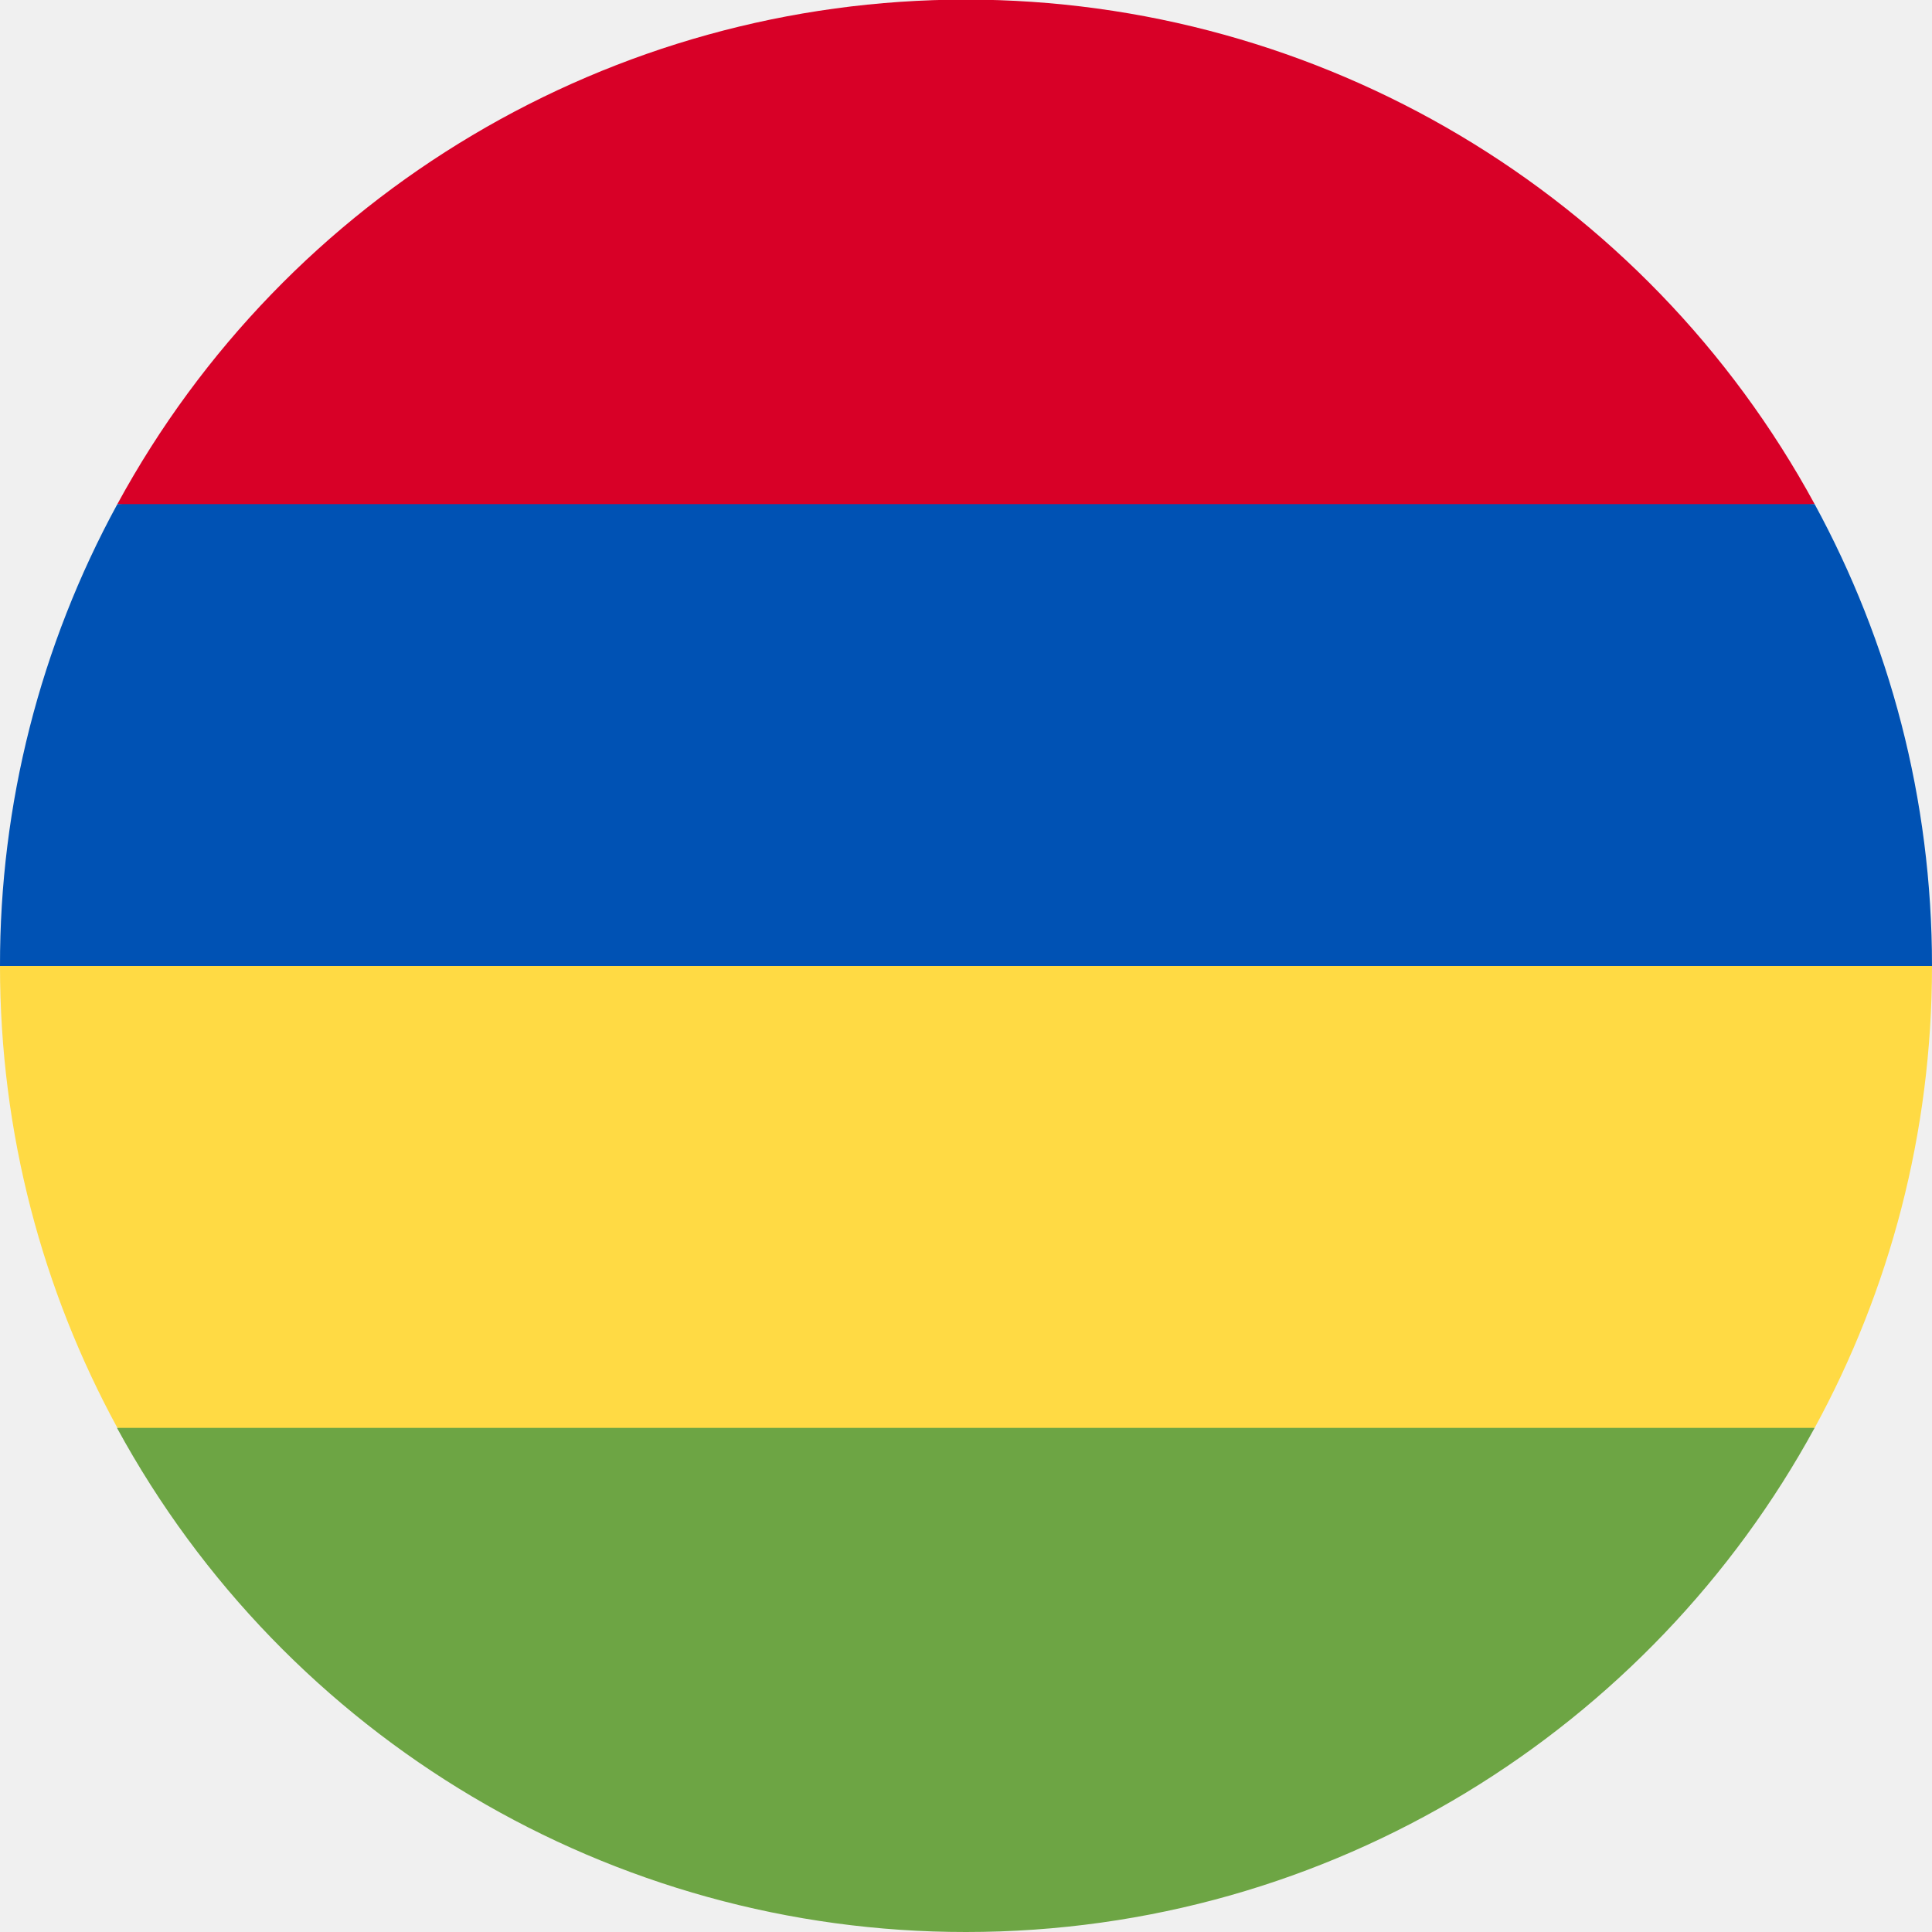
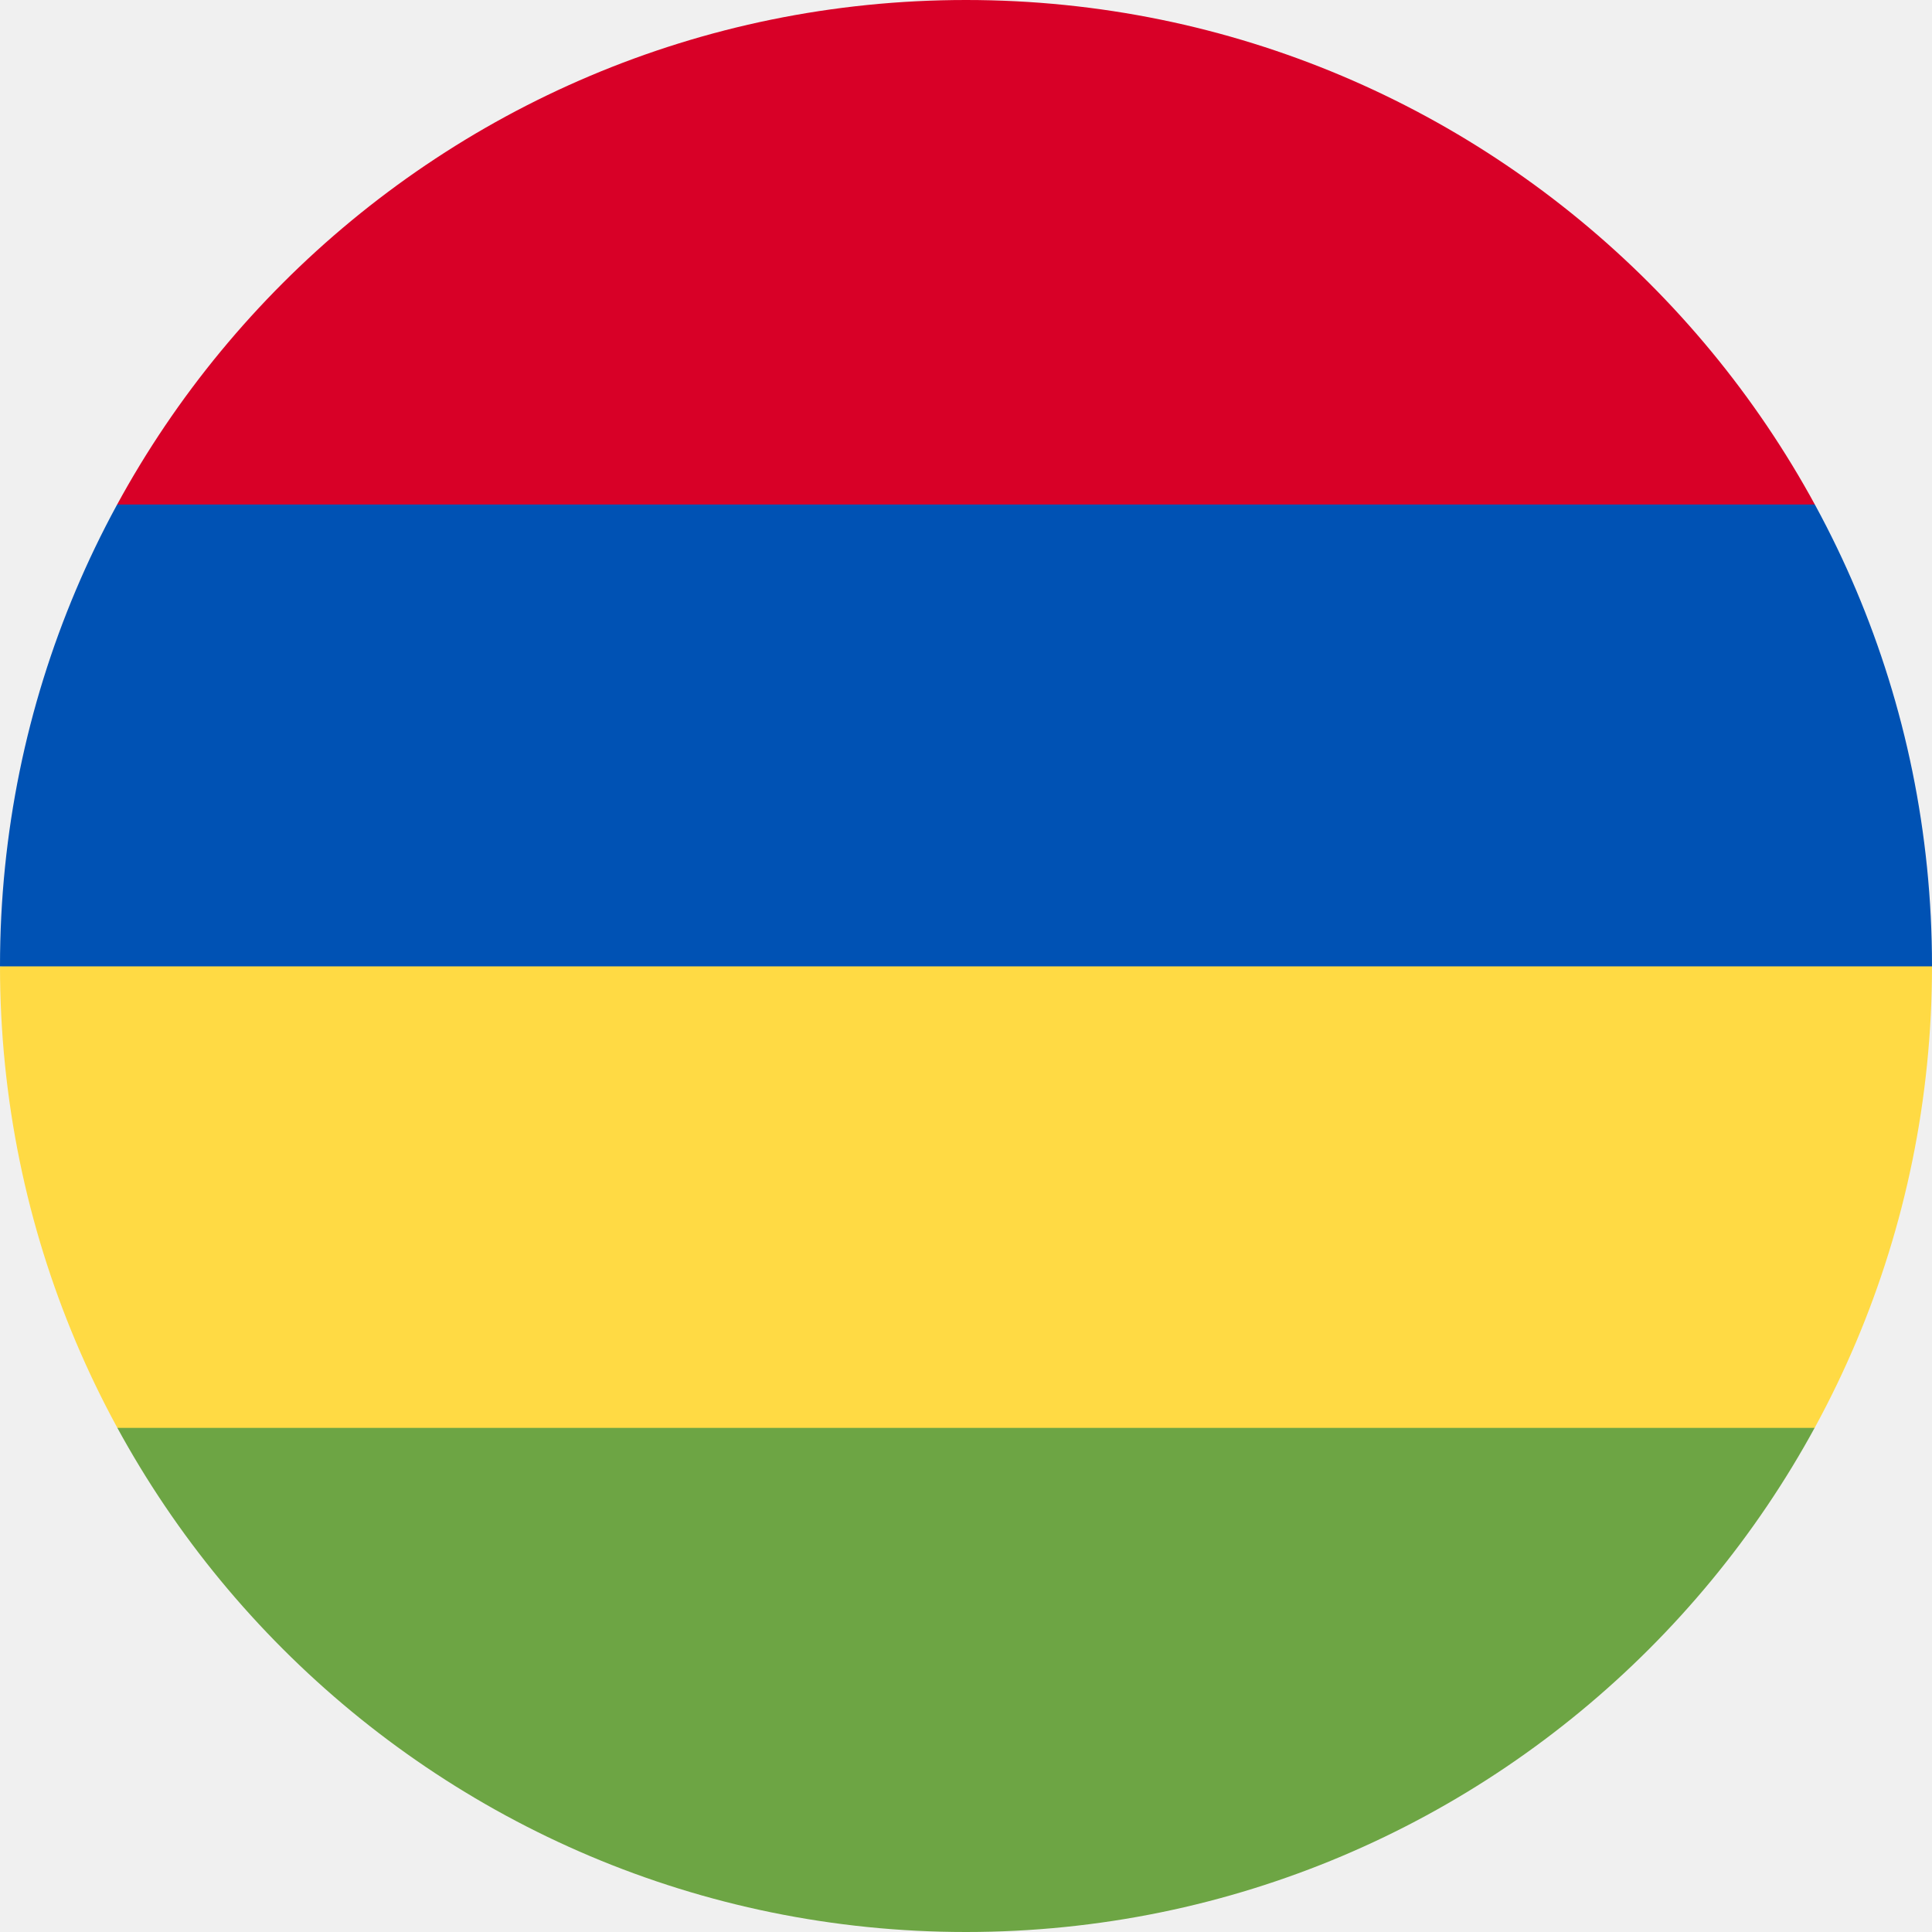
<svg xmlns="http://www.w3.org/2000/svg" viewBox="0 0 512 512">
-   <path fill="#d80027" d="M31.1 133.6L256 155.8l224.9-22.2a256 256 0 0 0-449.8 0z" />
-   <path fill="#ffda44" d="M31.1 378.4L256 400.7l224.9-22.3c19.8-36.3 31.1-78 31.1-122.4l-256-22.3L0 256c0 44.4 11.3 86 31.1 122.4z" />
-   <path fill="#0052b4" d="M31.1 133.6A254.9 254.9 0 0 0 0 256h512c0-44.4-11.3-86-31.1-122.4H31z" />
-   <path fill="#6da544" d="M256 512c97 0 181.5-54 224.9-133.6H31A256 256 0 0 0 256 512z" />
+   <mask id="a">
+     <circle cx="256" cy="256" r="256" fill="#fff" />
+   </mask>
+   <g mask="url(#a)">
+     <path fill="#6da544" d="M0 378.3l254-37.1 258 37V512H0z" />
+     <path fill="#ffda44" d="M0 256.1l252.2-33.3L512 256v122.4H0z" />
+     <path fill="#0052b4" d="M0 133.7L249.7 97 512 133.7v122.4H0z" />
+     <path fill="#d80027" d="M0 0h512v133.7H0z" />
+   </g>
</svg>
